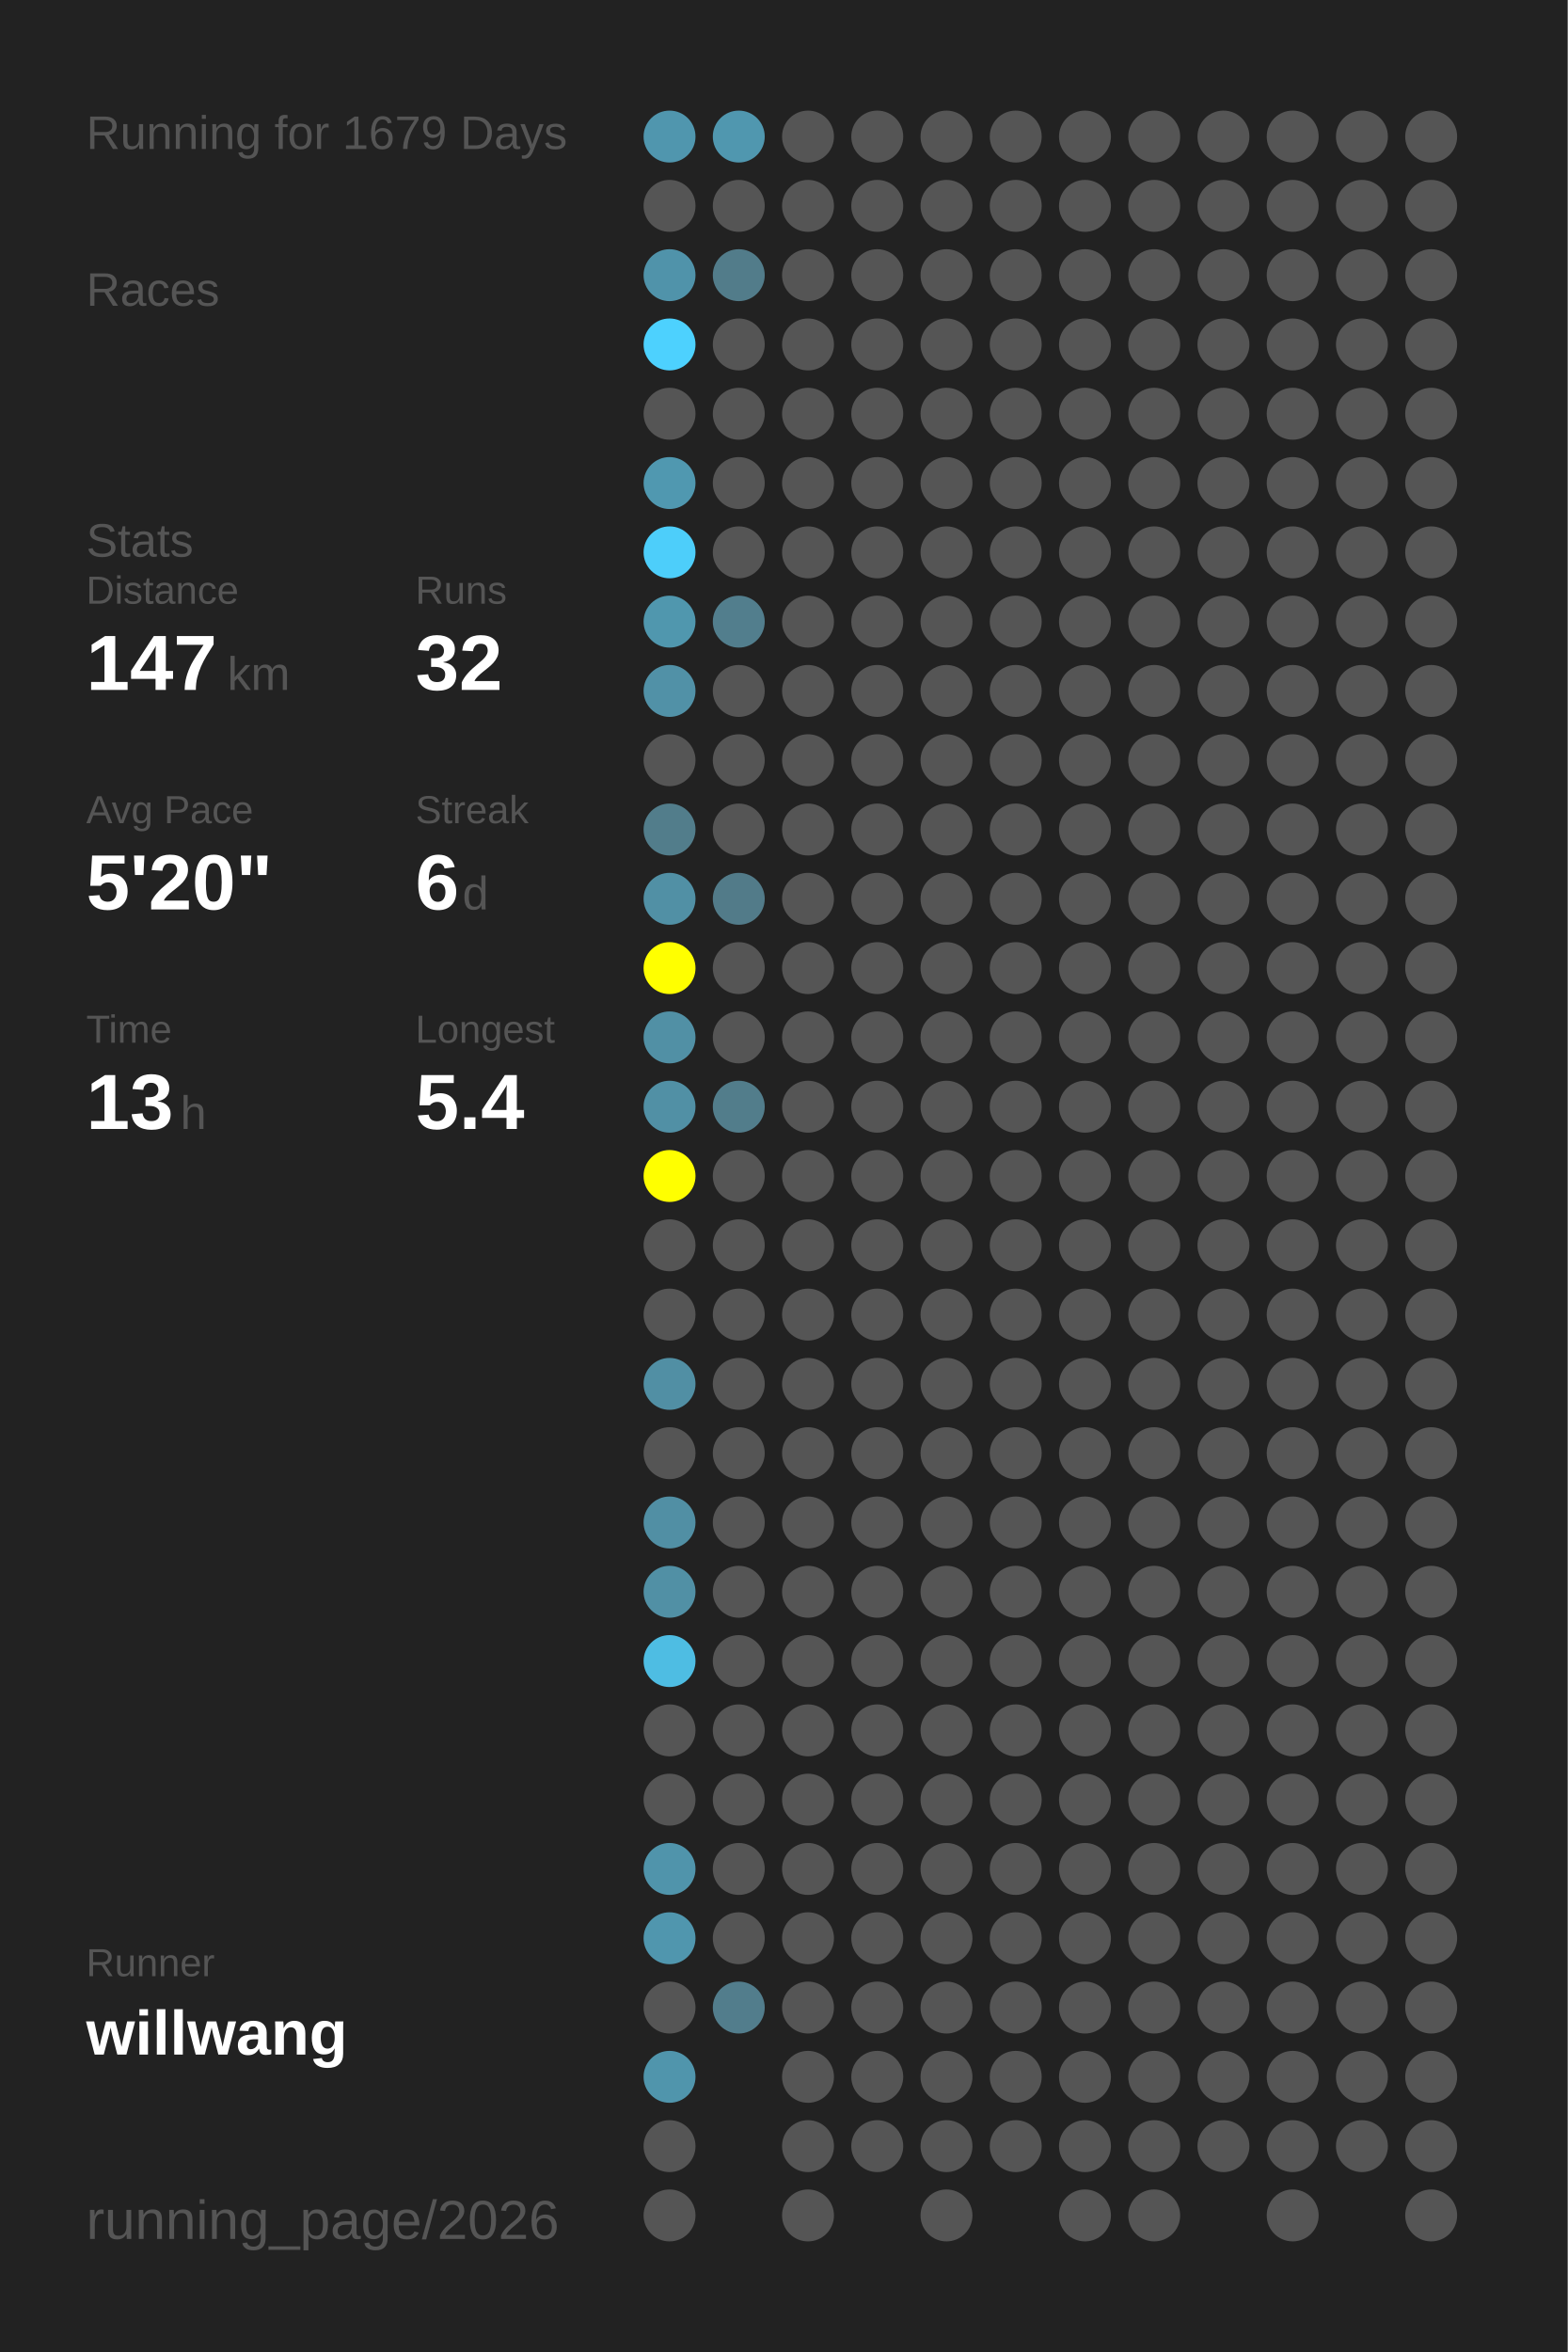
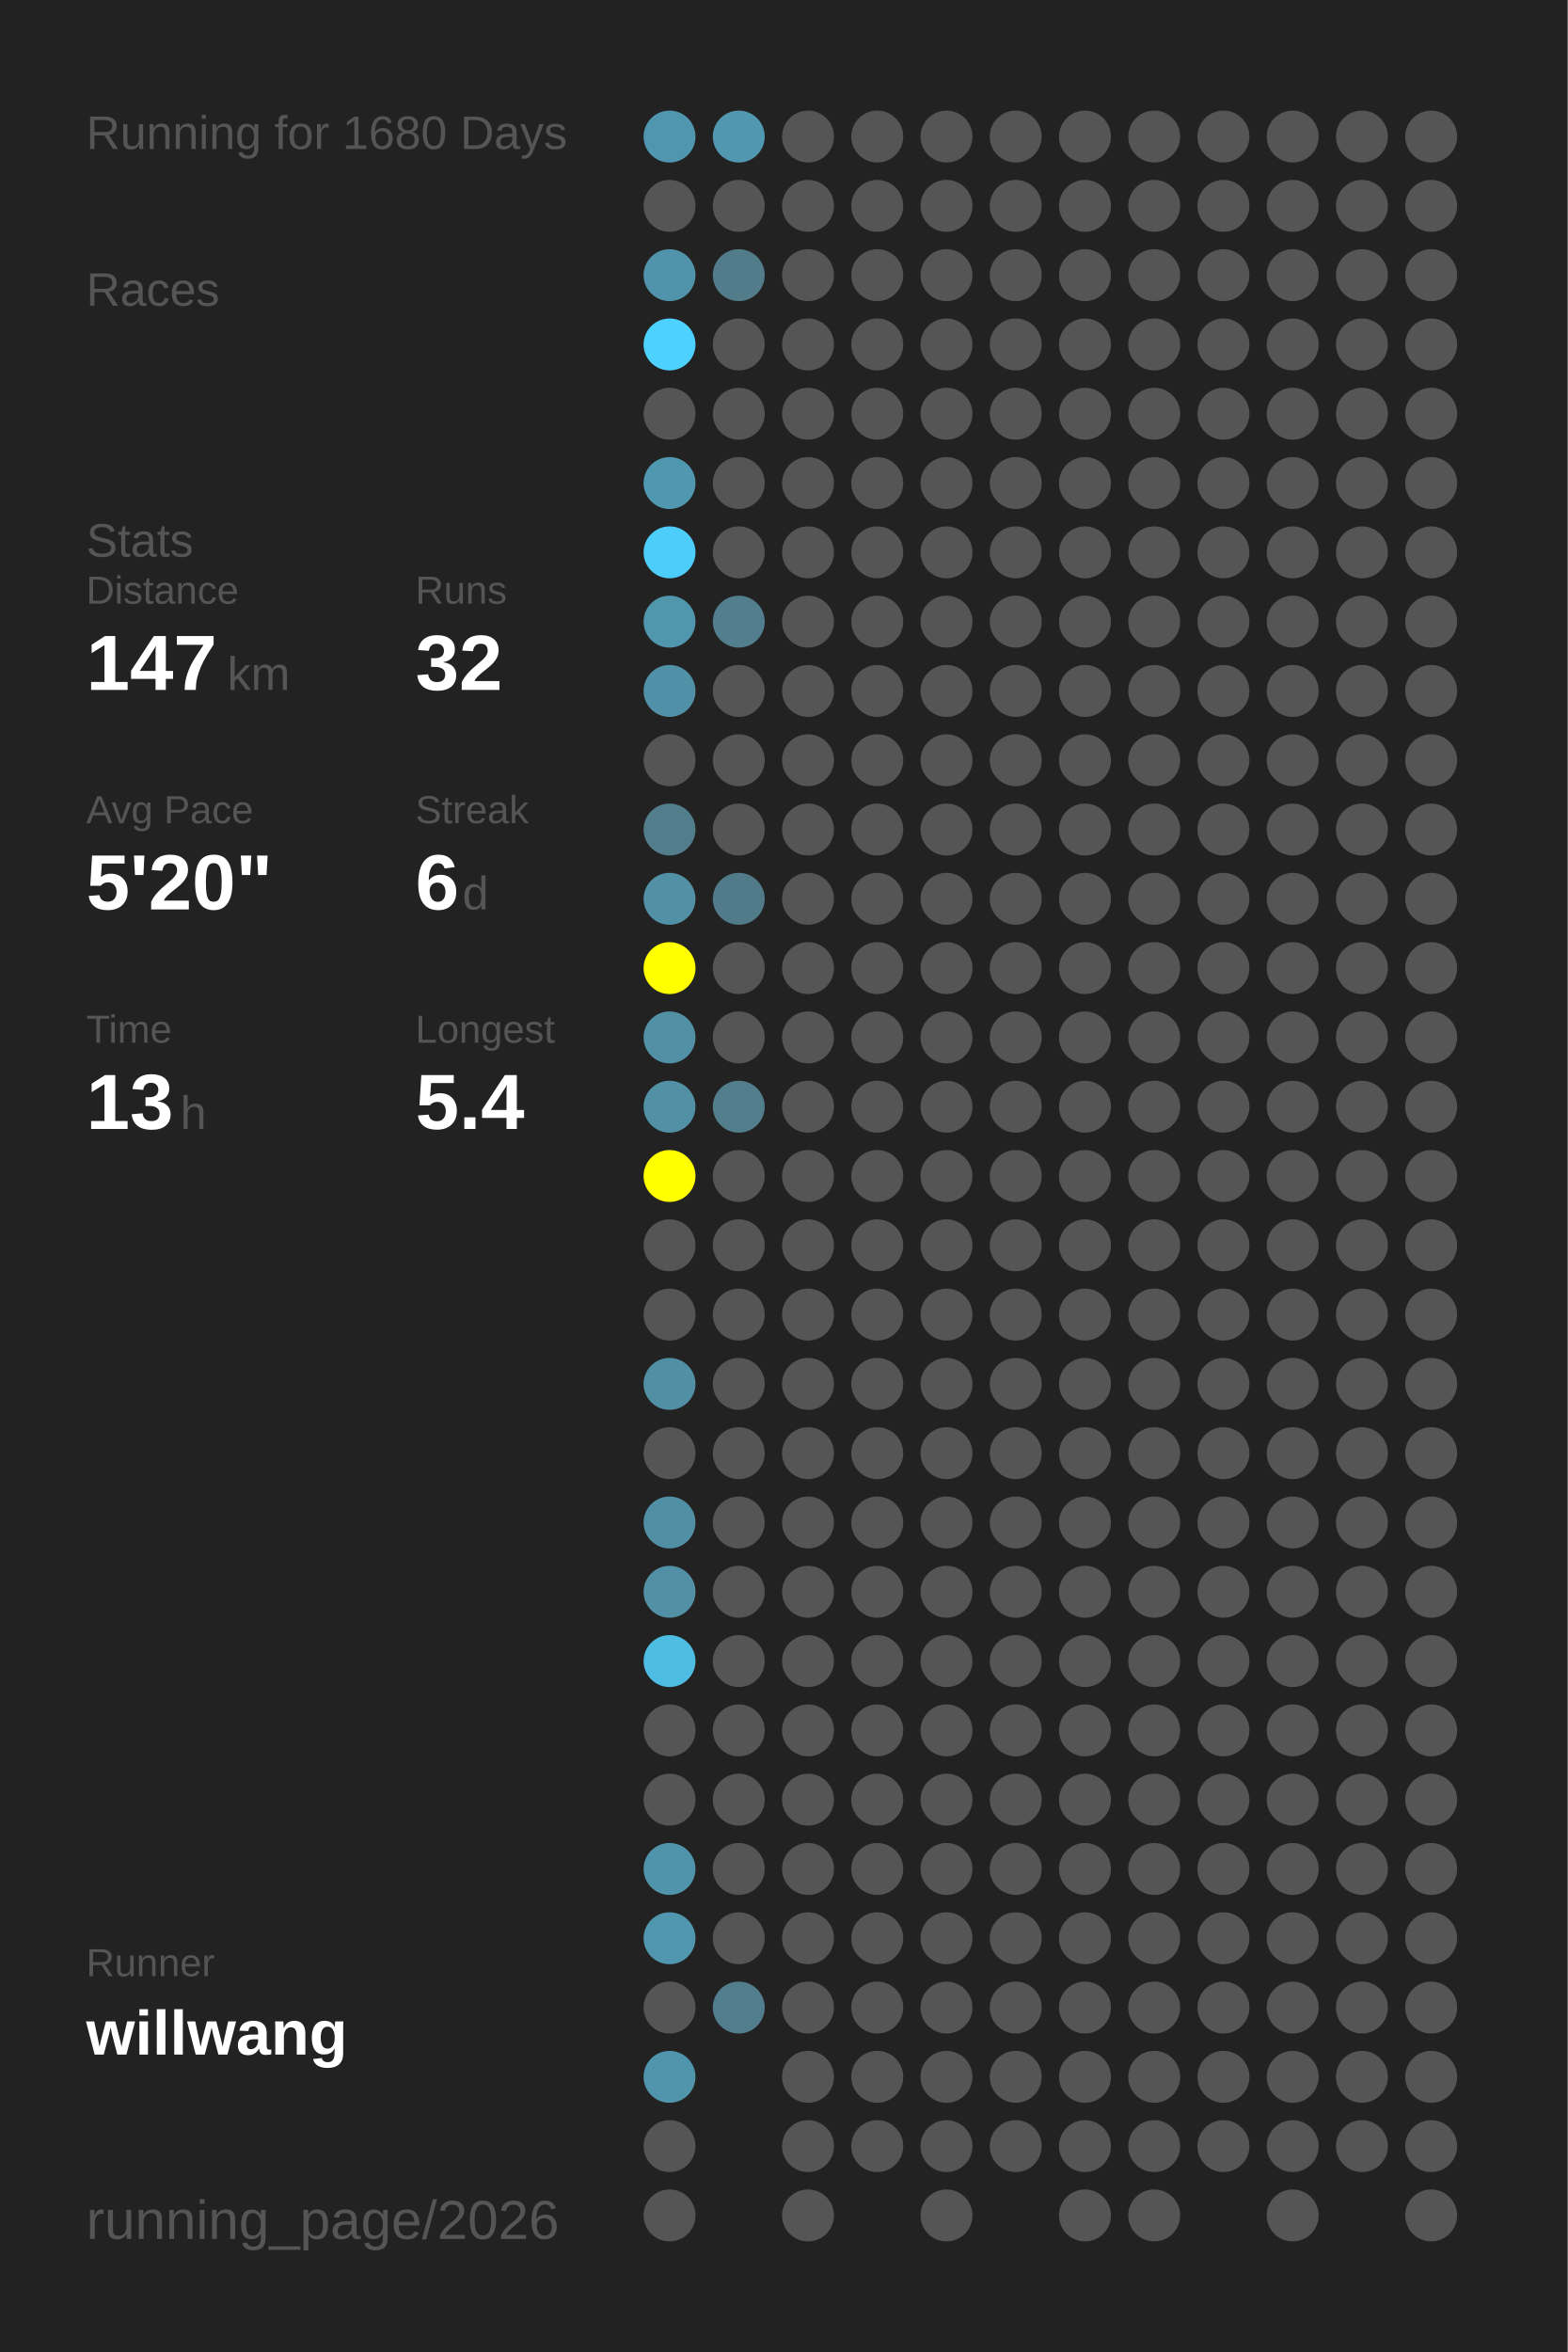
<svg xmlns="http://www.w3.org/2000/svg" baseProfile="full" height="300mm" version="1.1" viewBox="0,0,200,300" width="200mm">
  <defs />
  <rect fill="#222222" height="300" width="200" x="0" y="0" />
-   <text fill="#555555" style="font-size:6px; font-family:Arial;" x="11" y="19">Running for 1679 Days</text>
+   <text fill="#555555" style="font-size:6px; font-family:Arial;" x="11" y="19">Running for 1680 Days</text>
  <text fill="#555555" style="font-size:6px; font-family:Arial;" x="11" y="39">Races</text>
  <text fill="#555555" style="font-size:6px; font-family:Arial;" x="11" y="71">Stats</text>
  <text fill="#555555" style="font-size:5px; font-family:Arial;" x="11" y="77">Distance</text>
  <text fill="#FFFFFF" style="font-size:10px; font-family:Arial; font-weight:bold;" x="11" y="88">147</text>
  <text fill="#555555" style="font-size:6px; font-family:Arial;" x="29" y="88">km</text>
  <text fill="#555555" style="font-size:5px; font-family:Arial;" x="53" y="77">Runs</text>
  <text fill="#FFFFFF" style="font-size:10px; font-family:Arial; font-weight:bold;" x="53" y="88">32</text>
  <text fill="#555555" style="font-size:5px; font-family:Arial;" x="11" y="105">Avg Pace</text>
  <text fill="#FFFFFF" style="font-size:10px; font-family:Arial; font-weight:bold;" x="11" y="116">5'20"</text>
  <text fill="#555555" style="font-size:5px; font-family:Arial;" x="53" y="105">Streak</text>
  <text fill="#FFFFFF" style="font-size:10px; font-family:Arial; font-weight:bold;" x="53" y="116">6</text>
  <text fill="#555555" style="font-size:6px; font-family:Arial;" x="59" y="116">d</text>
  <text fill="#555555" style="font-size:5px; font-family:Arial;" x="11" y="133">Time</text>
  <text fill="#FFFFFF" style="font-size:10px; font-family:Arial; font-weight:bold;" x="11" y="144">13</text>
  <text fill="#555555" style="font-size:6px; font-family:Arial;" x="23" y="144">h</text>
  <text fill="#555555" style="font-size:5px; font-family:Arial;" x="53" y="133">Longest</text>
  <text fill="#FFFFFF" style="font-size:10px; font-family:Arial; font-weight:bold;" x="53" y="144">5.4</text>
  <text fill="#555555" style="font-size:5px; font-family:Arial;" x="11" y="252.065">Runner</text>
  <text fill="#FFFFFF" style="font-size:8px; font-family:Arial; font-weight:bold;" x="11" y="262.065">willwang</text>
  <text fill="#555555" style="font-size:7px; font-family:Arial;" x="11" y="285.581">running_page/2026</text>
  <circle cx="85.417" cy="17.419" fill="#5096ae" r="3.312" />
  <circle cx="85.417" cy="26.258" fill="#555555" r="3.312" />
  <circle cx="85.417" cy="35.097" fill="#5093aa" r="3.312" />
  <circle cx="85.417" cy="43.935" fill="#4dd1fe" r="3.312" />
  <circle cx="85.417" cy="52.774" fill="#555555" r="3.312" />
  <circle cx="85.417" cy="61.613" fill="#5098b0" r="3.312" />
  <circle cx="85.417" cy="70.452" fill="#4dcefa" r="3.312" />
  <circle cx="85.417" cy="79.29" fill="#5097ae" r="3.312" />
  <circle cx="85.417" cy="88.129" fill="#5191a7" r="3.312" />
  <circle cx="85.417" cy="96.968" fill="#555555" r="3.312" />
  <circle cx="85.417" cy="105.806" fill="#527d8b" r="3.312" />
  <circle cx="85.417" cy="114.645" fill="#5190a5" r="3.312" />
  <circle cx="85.417" cy="123.484" fill="#FFFF00" r="3.312" />
  <circle cx="85.417" cy="132.323" fill="#5190a5" r="3.312" />
  <circle cx="85.417" cy="141.161" fill="#5190a5" r="3.312" />
  <circle cx="85.417" cy="150" fill="#FFFF00" r="3.312" />
  <circle cx="85.417" cy="158.839" fill="#555555" r="3.312" />
  <circle cx="85.417" cy="167.677" fill="#555555" r="3.312" />
  <circle cx="85.417" cy="176.516" fill="#518fa4" r="3.312" />
  <circle cx="85.417" cy="185.355" fill="#555555" r="3.312" />
  <circle cx="85.417" cy="194.194" fill="#518fa4" r="3.312" />
  <circle cx="85.417" cy="203.032" fill="#5190a5" r="3.312" />
  <circle cx="85.417" cy="211.871" fill="#4ebde3" r="3.312" />
  <circle cx="85.417" cy="220.71" fill="#555555" r="3.312" />
  <circle cx="85.417" cy="229.548" fill="#555555" r="3.312" />
  <circle cx="85.417" cy="238.387" fill="#5094ab" r="3.312" />
  <circle cx="85.417" cy="247.226" fill="#5096ae" r="3.312" />
  <circle cx="85.417" cy="256.065" fill="#555555" r="3.312" />
  <circle cx="85.417" cy="264.903" fill="#5095ac" r="3.312" />
  <circle cx="85.417" cy="273.742" fill="#555555" r="3.312" />
  <circle cx="85.417" cy="282.581" fill="#555555" r="3.312" />
  <circle cx="94.25" cy="17.419" fill="#5097af" r="3.312" />
  <circle cx="94.25" cy="26.258" fill="#555555" r="3.312" />
  <circle cx="94.25" cy="35.097" fill="#527c8a" r="3.312" />
  <circle cx="94.25" cy="43.935" fill="#555555" r="3.312" />
  <circle cx="94.25" cy="52.774" fill="#555555" r="3.312" />
  <circle cx="94.25" cy="61.613" fill="#555555" r="3.312" />
  <circle cx="94.25" cy="70.452" fill="#555555" r="3.312" />
  <circle cx="94.25" cy="79.29" fill="#527e8d" r="3.312" />
  <circle cx="94.25" cy="88.129" fill="#555555" r="3.312" />
  <circle cx="94.25" cy="96.968" fill="#555555" r="3.312" />
  <circle cx="94.25" cy="105.806" fill="#555555" r="3.312" />
  <circle cx="94.25" cy="114.645" fill="#527b89" r="3.312" />
  <circle cx="94.25" cy="123.484" fill="#555555" r="3.312" />
  <circle cx="94.25" cy="132.323" fill="#555555" r="3.312" />
  <circle cx="94.25" cy="141.161" fill="#527d8b" r="3.312" />
  <circle cx="94.25" cy="150" fill="#555555" r="3.312" />
  <circle cx="94.25" cy="158.839" fill="#555555" r="3.312" />
  <circle cx="94.25" cy="167.677" fill="#555555" r="3.312" />
  <circle cx="94.25" cy="176.516" fill="#555555" r="3.312" />
  <circle cx="94.25" cy="185.355" fill="#555555" r="3.312" />
  <circle cx="94.25" cy="194.194" fill="#555555" r="3.312" />
  <circle cx="94.25" cy="203.032" fill="#555555" r="3.312" />
  <circle cx="94.25" cy="211.871" fill="#555555" r="3.312" />
  <circle cx="94.25" cy="220.71" fill="#555555" r="3.312" />
  <circle cx="94.25" cy="229.548" fill="#555555" r="3.312" />
  <circle cx="94.25" cy="238.387" fill="#555555" r="3.312" />
  <circle cx="94.25" cy="247.226" fill="#555555" r="3.312" />
  <circle cx="94.25" cy="256.065" fill="#527d8c" r="3.312" />
  <circle cx="103.083" cy="17.419" fill="#555555" r="3.312" />
  <circle cx="103.083" cy="26.258" fill="#555555" r="3.312" />
  <circle cx="103.083" cy="35.097" fill="#555555" r="3.312" />
  <circle cx="103.083" cy="43.935" fill="#555555" r="3.312" />
  <circle cx="103.083" cy="52.774" fill="#555555" r="3.312" />
  <circle cx="103.083" cy="61.613" fill="#555555" r="3.312" />
  <circle cx="103.083" cy="70.452" fill="#555555" r="3.312" />
  <circle cx="103.083" cy="79.29" fill="#555555" r="3.312" />
  <circle cx="103.083" cy="88.129" fill="#555555" r="3.312" />
  <circle cx="103.083" cy="96.968" fill="#555555" r="3.312" />
  <circle cx="103.083" cy="105.806" fill="#555555" r="3.312" />
  <circle cx="103.083" cy="114.645" fill="#555555" r="3.312" />
  <circle cx="103.083" cy="123.484" fill="#555555" r="3.312" />
  <circle cx="103.083" cy="132.323" fill="#555555" r="3.312" />
  <circle cx="103.083" cy="141.161" fill="#555555" r="3.312" />
  <circle cx="103.083" cy="150" fill="#555555" r="3.312" />
  <circle cx="103.083" cy="158.839" fill="#555555" r="3.312" />
  <circle cx="103.083" cy="167.677" fill="#555555" r="3.312" />
  <circle cx="103.083" cy="176.516" fill="#555555" r="3.312" />
  <circle cx="103.083" cy="185.355" fill="#555555" r="3.312" />
  <circle cx="103.083" cy="194.194" fill="#555555" r="3.312" />
  <circle cx="103.083" cy="203.032" fill="#555555" r="3.312" />
  <circle cx="103.083" cy="211.871" fill="#555555" r="3.312" />
  <circle cx="103.083" cy="220.71" fill="#555555" r="3.312" />
  <circle cx="103.083" cy="229.548" fill="#555555" r="3.312" />
  <circle cx="103.083" cy="238.387" fill="#555555" r="3.312" />
  <circle cx="103.083" cy="247.226" fill="#555555" r="3.312" />
  <circle cx="103.083" cy="256.065" fill="#555555" r="3.312" />
  <circle cx="103.083" cy="264.903" fill="#555555" r="3.312" />
  <circle cx="103.083" cy="273.742" fill="#555555" r="3.312" />
  <circle cx="103.083" cy="282.581" fill="#555555" r="3.312" />
  <circle cx="111.917" cy="17.419" fill="#555555" r="3.312" />
  <circle cx="111.917" cy="26.258" fill="#555555" r="3.312" />
  <circle cx="111.917" cy="35.097" fill="#555555" r="3.312" />
  <circle cx="111.917" cy="43.935" fill="#555555" r="3.312" />
  <circle cx="111.917" cy="52.774" fill="#555555" r="3.312" />
  <circle cx="111.917" cy="61.613" fill="#555555" r="3.312" />
  <circle cx="111.917" cy="70.452" fill="#555555" r="3.312" />
  <circle cx="111.917" cy="79.29" fill="#555555" r="3.312" />
  <circle cx="111.917" cy="88.129" fill="#555555" r="3.312" />
  <circle cx="111.917" cy="96.968" fill="#555555" r="3.312" />
  <circle cx="111.917" cy="105.806" fill="#555555" r="3.312" />
  <circle cx="111.917" cy="114.645" fill="#555555" r="3.312" />
  <circle cx="111.917" cy="123.484" fill="#555555" r="3.312" />
  <circle cx="111.917" cy="132.323" fill="#555555" r="3.312" />
  <circle cx="111.917" cy="141.161" fill="#555555" r="3.312" />
  <circle cx="111.917" cy="150" fill="#555555" r="3.312" />
  <circle cx="111.917" cy="158.839" fill="#555555" r="3.312" />
  <circle cx="111.917" cy="167.677" fill="#555555" r="3.312" />
  <circle cx="111.917" cy="176.516" fill="#555555" r="3.312" />
  <circle cx="111.917" cy="185.355" fill="#555555" r="3.312" />
  <circle cx="111.917" cy="194.194" fill="#555555" r="3.312" />
  <circle cx="111.917" cy="203.032" fill="#555555" r="3.312" />
  <circle cx="111.917" cy="211.871" fill="#555555" r="3.312" />
  <circle cx="111.917" cy="220.71" fill="#555555" r="3.312" />
  <circle cx="111.917" cy="229.548" fill="#555555" r="3.312" />
  <circle cx="111.917" cy="238.387" fill="#555555" r="3.312" />
  <circle cx="111.917" cy="247.226" fill="#555555" r="3.312" />
  <circle cx="111.917" cy="256.065" fill="#555555" r="3.312" />
  <circle cx="111.917" cy="264.903" fill="#555555" r="3.312" />
  <circle cx="111.917" cy="273.742" fill="#555555" r="3.312" />
  <circle cx="120.75" cy="17.419" fill="#555555" r="3.312" />
  <circle cx="120.75" cy="26.258" fill="#555555" r="3.312" />
  <circle cx="120.75" cy="35.097" fill="#555555" r="3.312" />
  <circle cx="120.75" cy="43.935" fill="#555555" r="3.312" />
  <circle cx="120.75" cy="52.774" fill="#555555" r="3.312" />
  <circle cx="120.75" cy="61.613" fill="#555555" r="3.312" />
  <circle cx="120.75" cy="70.452" fill="#555555" r="3.312" />
  <circle cx="120.75" cy="79.29" fill="#555555" r="3.312" />
  <circle cx="120.75" cy="88.129" fill="#555555" r="3.312" />
  <circle cx="120.75" cy="96.968" fill="#555555" r="3.312" />
  <circle cx="120.75" cy="105.806" fill="#555555" r="3.312" />
  <circle cx="120.75" cy="114.645" fill="#555555" r="3.312" />
  <circle cx="120.75" cy="123.484" fill="#555555" r="3.312" />
  <circle cx="120.75" cy="132.323" fill="#555555" r="3.312" />
  <circle cx="120.75" cy="141.161" fill="#555555" r="3.312" />
  <circle cx="120.75" cy="150" fill="#555555" r="3.312" />
  <circle cx="120.75" cy="158.839" fill="#555555" r="3.312" />
  <circle cx="120.75" cy="167.677" fill="#555555" r="3.312" />
  <circle cx="120.75" cy="176.516" fill="#555555" r="3.312" />
  <circle cx="120.75" cy="185.355" fill="#555555" r="3.312" />
  <circle cx="120.75" cy="194.194" fill="#555555" r="3.312" />
  <circle cx="120.75" cy="203.032" fill="#555555" r="3.312" />
  <circle cx="120.75" cy="211.871" fill="#555555" r="3.312" />
  <circle cx="120.75" cy="220.71" fill="#555555" r="3.312" />
  <circle cx="120.75" cy="229.548" fill="#555555" r="3.312" />
  <circle cx="120.75" cy="238.387" fill="#555555" r="3.312" />
  <circle cx="120.75" cy="247.226" fill="#555555" r="3.312" />
  <circle cx="120.75" cy="256.065" fill="#555555" r="3.312" />
  <circle cx="120.75" cy="264.903" fill="#555555" r="3.312" />
  <circle cx="120.75" cy="273.742" fill="#555555" r="3.312" />
  <circle cx="120.75" cy="282.581" fill="#555555" r="3.312" />
  <circle cx="129.583" cy="17.419" fill="#555555" r="3.312" />
  <circle cx="129.583" cy="26.258" fill="#555555" r="3.312" />
  <circle cx="129.583" cy="35.097" fill="#555555" r="3.312" />
  <circle cx="129.583" cy="43.935" fill="#555555" r="3.312" />
  <circle cx="129.583" cy="52.774" fill="#555555" r="3.312" />
  <circle cx="129.583" cy="61.613" fill="#555555" r="3.312" />
  <circle cx="129.583" cy="70.452" fill="#555555" r="3.312" />
  <circle cx="129.583" cy="79.29" fill="#555555" r="3.312" />
  <circle cx="129.583" cy="88.129" fill="#555555" r="3.312" />
  <circle cx="129.583" cy="96.968" fill="#555555" r="3.312" />
  <circle cx="129.583" cy="105.806" fill="#555555" r="3.312" />
  <circle cx="129.583" cy="114.645" fill="#555555" r="3.312" />
  <circle cx="129.583" cy="123.484" fill="#555555" r="3.312" />
  <circle cx="129.583" cy="132.323" fill="#555555" r="3.312" />
  <circle cx="129.583" cy="141.161" fill="#555555" r="3.312" />
  <circle cx="129.583" cy="150" fill="#555555" r="3.312" />
  <circle cx="129.583" cy="158.839" fill="#555555" r="3.312" />
  <circle cx="129.583" cy="167.677" fill="#555555" r="3.312" />
  <circle cx="129.583" cy="176.516" fill="#555555" r="3.312" />
  <circle cx="129.583" cy="185.355" fill="#555555" r="3.312" />
  <circle cx="129.583" cy="194.194" fill="#555555" r="3.312" />
  <circle cx="129.583" cy="203.032" fill="#555555" r="3.312" />
  <circle cx="129.583" cy="211.871" fill="#555555" r="3.312" />
  <circle cx="129.583" cy="220.71" fill="#555555" r="3.312" />
  <circle cx="129.583" cy="229.548" fill="#555555" r="3.312" />
  <circle cx="129.583" cy="238.387" fill="#555555" r="3.312" />
  <circle cx="129.583" cy="247.226" fill="#555555" r="3.312" />
  <circle cx="129.583" cy="256.065" fill="#555555" r="3.312" />
  <circle cx="129.583" cy="264.903" fill="#555555" r="3.312" />
  <circle cx="129.583" cy="273.742" fill="#555555" r="3.312" />
  <circle cx="138.417" cy="17.419" fill="#555555" r="3.312" />
  <circle cx="138.417" cy="26.258" fill="#555555" r="3.312" />
  <circle cx="138.417" cy="35.097" fill="#555555" r="3.312" />
  <circle cx="138.417" cy="43.935" fill="#555555" r="3.312" />
  <circle cx="138.417" cy="52.774" fill="#555555" r="3.312" />
  <circle cx="138.417" cy="61.613" fill="#555555" r="3.312" />
  <circle cx="138.417" cy="70.452" fill="#555555" r="3.312" />
  <circle cx="138.417" cy="79.29" fill="#555555" r="3.312" />
  <circle cx="138.417" cy="88.129" fill="#555555" r="3.312" />
  <circle cx="138.417" cy="96.968" fill="#555555" r="3.312" />
  <circle cx="138.417" cy="105.806" fill="#555555" r="3.312" />
  <circle cx="138.417" cy="114.645" fill="#555555" r="3.312" />
  <circle cx="138.417" cy="123.484" fill="#555555" r="3.312" />
  <circle cx="138.417" cy="132.323" fill="#555555" r="3.312" />
  <circle cx="138.417" cy="141.161" fill="#555555" r="3.312" />
  <circle cx="138.417" cy="150" fill="#555555" r="3.312" />
  <circle cx="138.417" cy="158.839" fill="#555555" r="3.312" />
  <circle cx="138.417" cy="167.677" fill="#555555" r="3.312" />
  <circle cx="138.417" cy="176.516" fill="#555555" r="3.312" />
  <circle cx="138.417" cy="185.355" fill="#555555" r="3.312" />
  <circle cx="138.417" cy="194.194" fill="#555555" r="3.312" />
  <circle cx="138.417" cy="203.032" fill="#555555" r="3.312" />
  <circle cx="138.417" cy="211.871" fill="#555555" r="3.312" />
  <circle cx="138.417" cy="220.71" fill="#555555" r="3.312" />
  <circle cx="138.417" cy="229.548" fill="#555555" r="3.312" />
  <circle cx="138.417" cy="238.387" fill="#555555" r="3.312" />
  <circle cx="138.417" cy="247.226" fill="#555555" r="3.312" />
  <circle cx="138.417" cy="256.065" fill="#555555" r="3.312" />
  <circle cx="138.417" cy="264.903" fill="#555555" r="3.312" />
  <circle cx="138.417" cy="273.742" fill="#555555" r="3.312" />
  <circle cx="138.417" cy="282.581" fill="#555555" r="3.312" />
  <circle cx="147.25" cy="17.419" fill="#555555" r="3.312" />
  <circle cx="147.25" cy="26.258" fill="#555555" r="3.312" />
  <circle cx="147.25" cy="35.097" fill="#555555" r="3.312" />
  <circle cx="147.25" cy="43.935" fill="#555555" r="3.312" />
  <circle cx="147.25" cy="52.774" fill="#555555" r="3.312" />
  <circle cx="147.25" cy="61.613" fill="#555555" r="3.312" />
  <circle cx="147.25" cy="70.452" fill="#555555" r="3.312" />
  <circle cx="147.25" cy="79.29" fill="#555555" r="3.312" />
  <circle cx="147.25" cy="88.129" fill="#555555" r="3.312" />
  <circle cx="147.25" cy="96.968" fill="#555555" r="3.312" />
  <circle cx="147.25" cy="105.806" fill="#555555" r="3.312" />
  <circle cx="147.25" cy="114.645" fill="#555555" r="3.312" />
  <circle cx="147.25" cy="123.484" fill="#555555" r="3.312" />
  <circle cx="147.25" cy="132.323" fill="#555555" r="3.312" />
  <circle cx="147.25" cy="141.161" fill="#555555" r="3.312" />
  <circle cx="147.25" cy="150" fill="#555555" r="3.312" />
  <circle cx="147.25" cy="158.839" fill="#555555" r="3.312" />
  <circle cx="147.25" cy="167.677" fill="#555555" r="3.312" />
  <circle cx="147.25" cy="176.516" fill="#555555" r="3.312" />
  <circle cx="147.25" cy="185.355" fill="#555555" r="3.312" />
  <circle cx="147.25" cy="194.194" fill="#555555" r="3.312" />
  <circle cx="147.25" cy="203.032" fill="#555555" r="3.312" />
  <circle cx="147.25" cy="211.871" fill="#555555" r="3.312" />
  <circle cx="147.25" cy="220.71" fill="#555555" r="3.312" />
  <circle cx="147.25" cy="229.548" fill="#555555" r="3.312" />
  <circle cx="147.25" cy="238.387" fill="#555555" r="3.312" />
  <circle cx="147.25" cy="247.226" fill="#555555" r="3.312" />
  <circle cx="147.25" cy="256.065" fill="#555555" r="3.312" />
  <circle cx="147.25" cy="264.903" fill="#555555" r="3.312" />
  <circle cx="147.25" cy="273.742" fill="#555555" r="3.312" />
  <circle cx="147.25" cy="282.581" fill="#555555" r="3.312" />
  <circle cx="156.083" cy="17.419" fill="#555555" r="3.312" />
  <circle cx="156.083" cy="26.258" fill="#555555" r="3.312" />
  <circle cx="156.083" cy="35.097" fill="#555555" r="3.312" />
  <circle cx="156.083" cy="43.935" fill="#555555" r="3.312" />
  <circle cx="156.083" cy="52.774" fill="#555555" r="3.312" />
  <circle cx="156.083" cy="61.613" fill="#555555" r="3.312" />
  <circle cx="156.083" cy="70.452" fill="#555555" r="3.312" />
  <circle cx="156.083" cy="79.29" fill="#555555" r="3.312" />
  <circle cx="156.083" cy="88.129" fill="#555555" r="3.312" />
  <circle cx="156.083" cy="96.968" fill="#555555" r="3.312" />
  <circle cx="156.083" cy="105.806" fill="#555555" r="3.312" />
  <circle cx="156.083" cy="114.645" fill="#555555" r="3.312" />
  <circle cx="156.083" cy="123.484" fill="#555555" r="3.312" />
  <circle cx="156.083" cy="132.323" fill="#555555" r="3.312" />
  <circle cx="156.083" cy="141.161" fill="#555555" r="3.312" />
  <circle cx="156.083" cy="150" fill="#555555" r="3.312" />
  <circle cx="156.083" cy="158.839" fill="#555555" r="3.312" />
  <circle cx="156.083" cy="167.677" fill="#555555" r="3.312" />
  <circle cx="156.083" cy="176.516" fill="#555555" r="3.312" />
  <circle cx="156.083" cy="185.355" fill="#555555" r="3.312" />
  <circle cx="156.083" cy="194.194" fill="#555555" r="3.312" />
  <circle cx="156.083" cy="203.032" fill="#555555" r="3.312" />
  <circle cx="156.083" cy="211.871" fill="#555555" r="3.312" />
  <circle cx="156.083" cy="220.71" fill="#555555" r="3.312" />
  <circle cx="156.083" cy="229.548" fill="#555555" r="3.312" />
  <circle cx="156.083" cy="238.387" fill="#555555" r="3.312" />
  <circle cx="156.083" cy="247.226" fill="#555555" r="3.312" />
  <circle cx="156.083" cy="256.065" fill="#555555" r="3.312" />
  <circle cx="156.083" cy="264.903" fill="#555555" r="3.312" />
  <circle cx="156.083" cy="273.742" fill="#555555" r="3.312" />
  <circle cx="164.917" cy="17.419" fill="#555555" r="3.312" />
  <circle cx="164.917" cy="26.258" fill="#555555" r="3.312" />
  <circle cx="164.917" cy="35.097" fill="#555555" r="3.312" />
  <circle cx="164.917" cy="43.935" fill="#555555" r="3.312" />
  <circle cx="164.917" cy="52.774" fill="#555555" r="3.312" />
  <circle cx="164.917" cy="61.613" fill="#555555" r="3.312" />
  <circle cx="164.917" cy="70.452" fill="#555555" r="3.312" />
  <circle cx="164.917" cy="79.29" fill="#555555" r="3.312" />
  <circle cx="164.917" cy="88.129" fill="#555555" r="3.312" />
  <circle cx="164.917" cy="96.968" fill="#555555" r="3.312" />
  <circle cx="164.917" cy="105.806" fill="#555555" r="3.312" />
  <circle cx="164.917" cy="114.645" fill="#555555" r="3.312" />
  <circle cx="164.917" cy="123.484" fill="#555555" r="3.312" />
  <circle cx="164.917" cy="132.323" fill="#555555" r="3.312" />
  <circle cx="164.917" cy="141.161" fill="#555555" r="3.312" />
  <circle cx="164.917" cy="150" fill="#555555" r="3.312" />
  <circle cx="164.917" cy="158.839" fill="#555555" r="3.312" />
  <circle cx="164.917" cy="167.677" fill="#555555" r="3.312" />
  <circle cx="164.917" cy="176.516" fill="#555555" r="3.312" />
  <circle cx="164.917" cy="185.355" fill="#555555" r="3.312" />
  <circle cx="164.917" cy="194.194" fill="#555555" r="3.312" />
  <circle cx="164.917" cy="203.032" fill="#555555" r="3.312" />
  <circle cx="164.917" cy="211.871" fill="#555555" r="3.312" />
  <circle cx="164.917" cy="220.71" fill="#555555" r="3.312" />
  <circle cx="164.917" cy="229.548" fill="#555555" r="3.312" />
  <circle cx="164.917" cy="238.387" fill="#555555" r="3.312" />
  <circle cx="164.917" cy="247.226" fill="#555555" r="3.312" />
  <circle cx="164.917" cy="256.065" fill="#555555" r="3.312" />
  <circle cx="164.917" cy="264.903" fill="#555555" r="3.312" />
  <circle cx="164.917" cy="273.742" fill="#555555" r="3.312" />
  <circle cx="164.917" cy="282.581" fill="#555555" r="3.312" />
  <circle cx="173.75" cy="17.419" fill="#555555" r="3.312" />
  <circle cx="173.75" cy="26.258" fill="#555555" r="3.312" />
  <circle cx="173.75" cy="35.097" fill="#555555" r="3.312" />
  <circle cx="173.75" cy="43.935" fill="#555555" r="3.312" />
  <circle cx="173.75" cy="52.774" fill="#555555" r="3.312" />
  <circle cx="173.75" cy="61.613" fill="#555555" r="3.312" />
  <circle cx="173.75" cy="70.452" fill="#555555" r="3.312" />
  <circle cx="173.75" cy="79.29" fill="#555555" r="3.312" />
  <circle cx="173.75" cy="88.129" fill="#555555" r="3.312" />
  <circle cx="173.75" cy="96.968" fill="#555555" r="3.312" />
  <circle cx="173.75" cy="105.806" fill="#555555" r="3.312" />
  <circle cx="173.75" cy="114.645" fill="#555555" r="3.312" />
  <circle cx="173.75" cy="123.484" fill="#555555" r="3.312" />
  <circle cx="173.75" cy="132.323" fill="#555555" r="3.312" />
  <circle cx="173.75" cy="141.161" fill="#555555" r="3.312" />
  <circle cx="173.75" cy="150" fill="#555555" r="3.312" />
  <circle cx="173.75" cy="158.839" fill="#555555" r="3.312" />
  <circle cx="173.75" cy="167.677" fill="#555555" r="3.312" />
  <circle cx="173.75" cy="176.516" fill="#555555" r="3.312" />
  <circle cx="173.75" cy="185.355" fill="#555555" r="3.312" />
  <circle cx="173.75" cy="194.194" fill="#555555" r="3.312" />
  <circle cx="173.75" cy="203.032" fill="#555555" r="3.312" />
  <circle cx="173.75" cy="211.871" fill="#555555" r="3.312" />
  <circle cx="173.75" cy="220.71" fill="#555555" r="3.312" />
  <circle cx="173.75" cy="229.548" fill="#555555" r="3.312" />
  <circle cx="173.75" cy="238.387" fill="#555555" r="3.312" />
  <circle cx="173.75" cy="247.226" fill="#555555" r="3.312" />
  <circle cx="173.75" cy="256.065" fill="#555555" r="3.312" />
  <circle cx="173.75" cy="264.903" fill="#555555" r="3.312" />
  <circle cx="173.75" cy="273.742" fill="#555555" r="3.312" />
  <circle cx="182.583" cy="17.419" fill="#555555" r="3.312" />
  <circle cx="182.583" cy="26.258" fill="#555555" r="3.312" />
  <circle cx="182.583" cy="35.097" fill="#555555" r="3.312" />
  <circle cx="182.583" cy="43.935" fill="#555555" r="3.312" />
  <circle cx="182.583" cy="52.774" fill="#555555" r="3.312" />
  <circle cx="182.583" cy="61.613" fill="#555555" r="3.312" />
  <circle cx="182.583" cy="70.452" fill="#555555" r="3.312" />
  <circle cx="182.583" cy="79.29" fill="#555555" r="3.312" />
  <circle cx="182.583" cy="88.129" fill="#555555" r="3.312" />
  <circle cx="182.583" cy="96.968" fill="#555555" r="3.312" />
  <circle cx="182.583" cy="105.806" fill="#555555" r="3.312" />
  <circle cx="182.583" cy="114.645" fill="#555555" r="3.312" />
  <circle cx="182.583" cy="123.484" fill="#555555" r="3.312" />
  <circle cx="182.583" cy="132.323" fill="#555555" r="3.312" />
  <circle cx="182.583" cy="141.161" fill="#555555" r="3.312" />
  <circle cx="182.583" cy="150" fill="#555555" r="3.312" />
  <circle cx="182.583" cy="158.839" fill="#555555" r="3.312" />
  <circle cx="182.583" cy="167.677" fill="#555555" r="3.312" />
  <circle cx="182.583" cy="176.516" fill="#555555" r="3.312" />
  <circle cx="182.583" cy="185.355" fill="#555555" r="3.312" />
  <circle cx="182.583" cy="194.194" fill="#555555" r="3.312" />
  <circle cx="182.583" cy="203.032" fill="#555555" r="3.312" />
  <circle cx="182.583" cy="211.871" fill="#555555" r="3.312" />
  <circle cx="182.583" cy="220.71" fill="#555555" r="3.312" />
  <circle cx="182.583" cy="229.548" fill="#555555" r="3.312" />
  <circle cx="182.583" cy="238.387" fill="#555555" r="3.312" />
  <circle cx="182.583" cy="247.226" fill="#555555" r="3.312" />
  <circle cx="182.583" cy="256.065" fill="#555555" r="3.312" />
  <circle cx="182.583" cy="264.903" fill="#555555" r="3.312" />
  <circle cx="182.583" cy="273.742" fill="#555555" r="3.312" />
  <circle cx="182.583" cy="282.581" fill="#555555" r="3.312" />
</svg>
